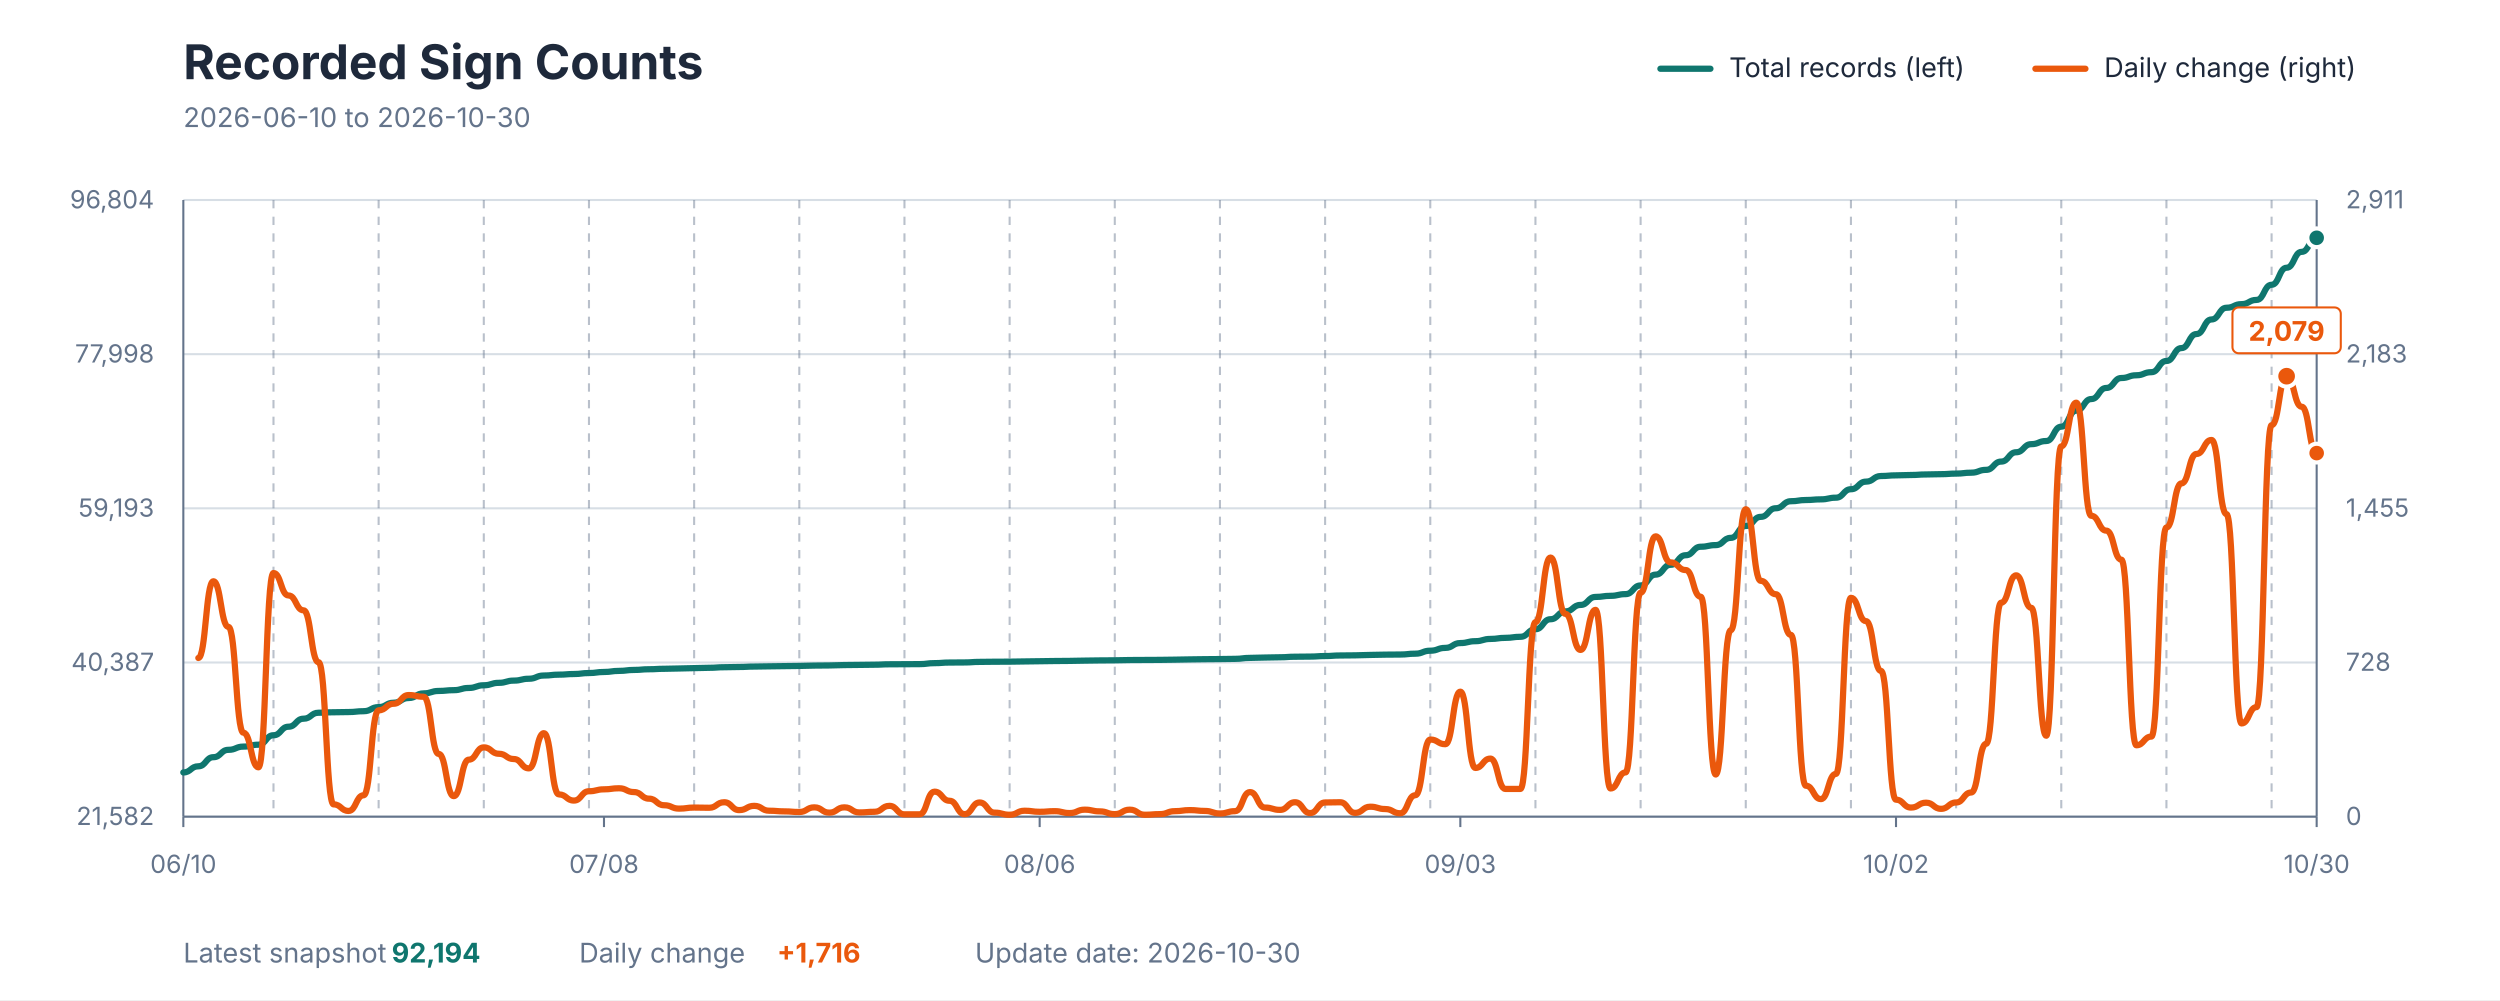
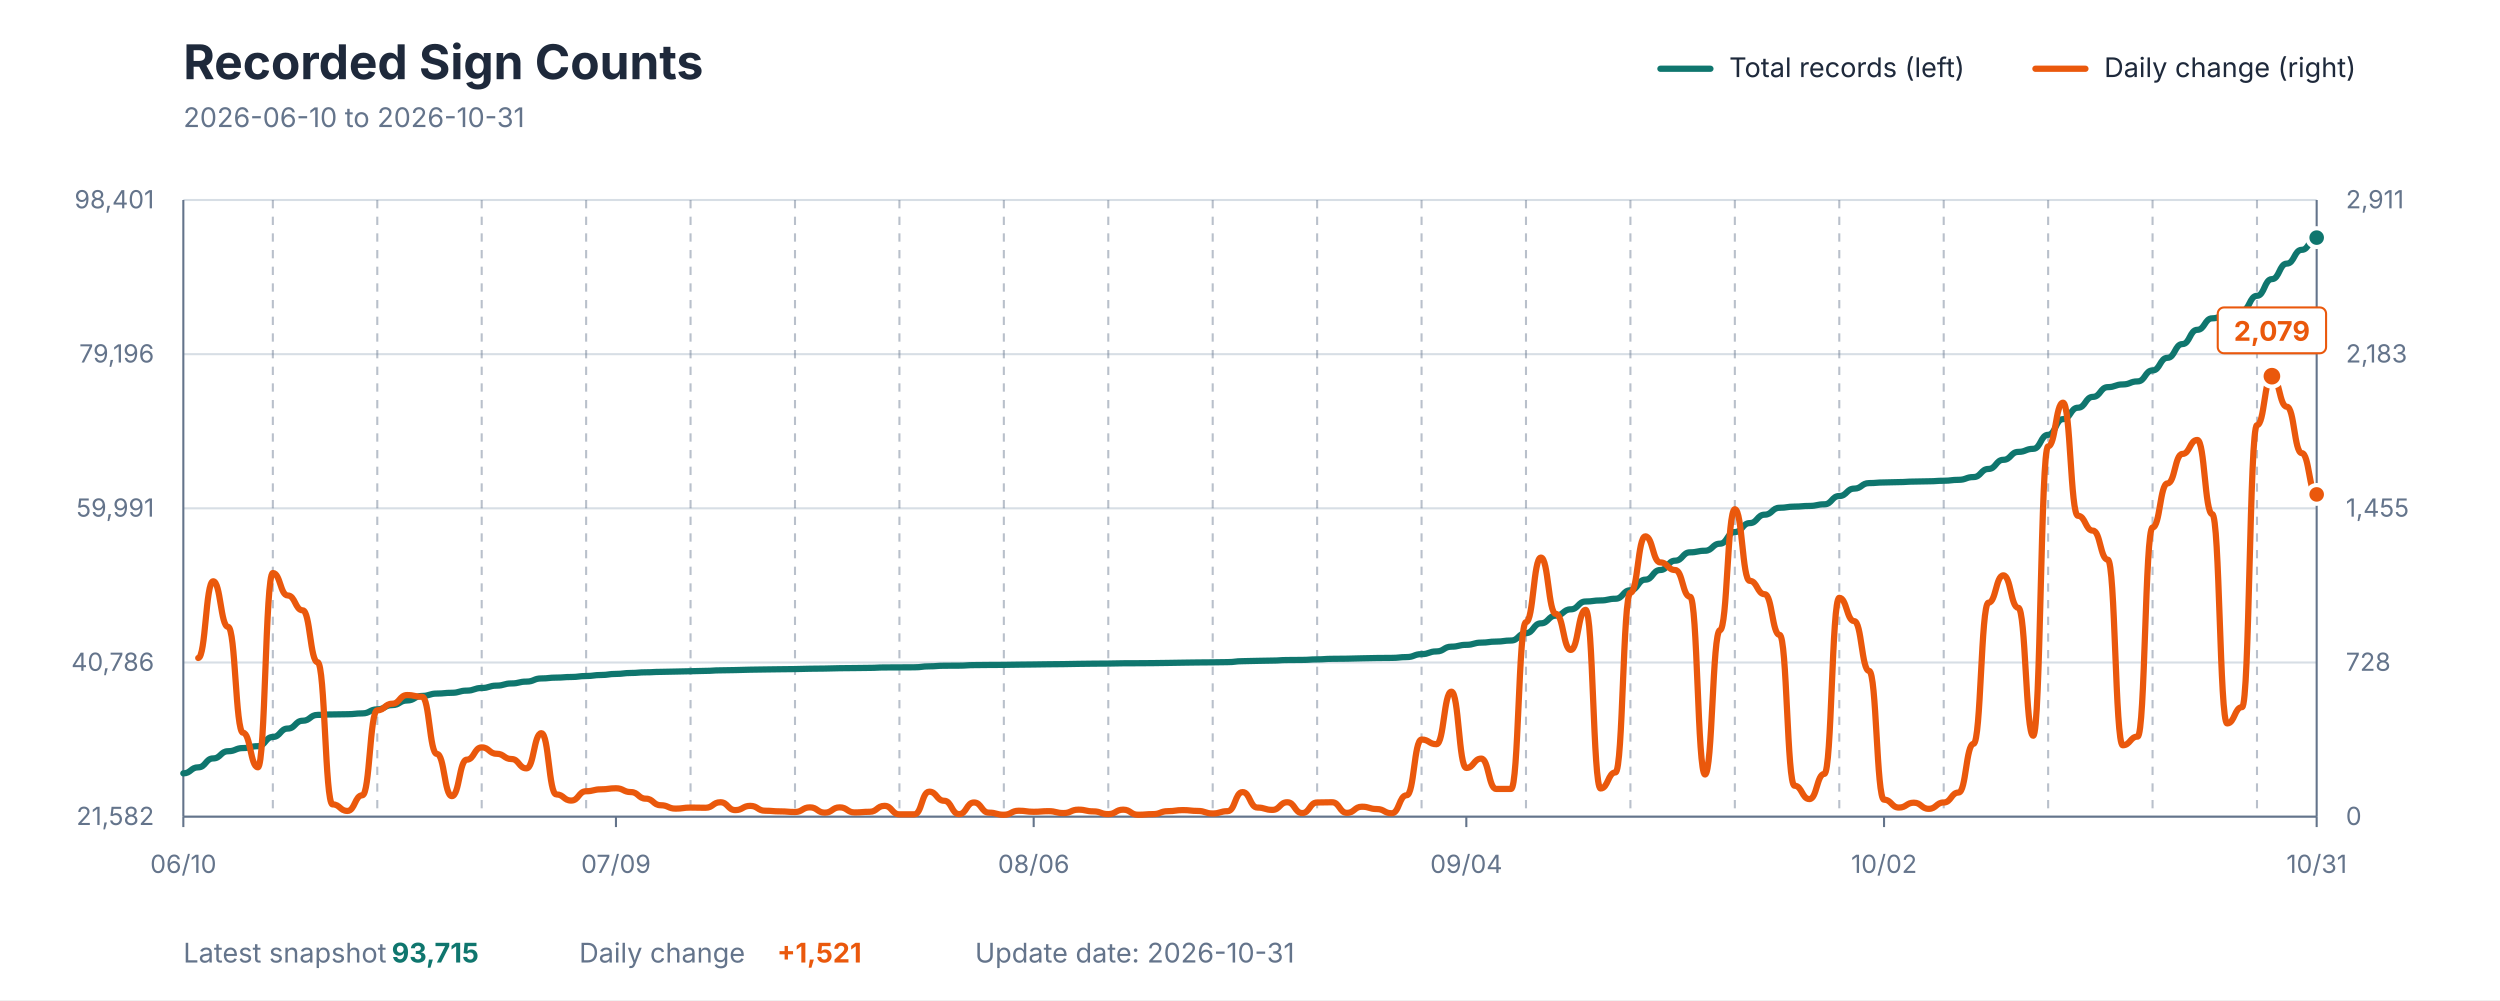
<svg xmlns="http://www.w3.org/2000/svg" viewBox="0 0 1200 480" role="img" aria-labelledby="title description">
  <style>
    text { font-family: -apple-system, BlinkMacSystemFont, "Segoe UI", sans-serif; }
    .title { fill: #1E293B; font-size: 23px; font-weight: 700; }
    .subtitle { fill: #64748B; font-size: 13px; }
    .axis-label { fill: #64748B; font-size: 12px; }
    .grid { stroke: #D7DEE5; stroke-width: 1; }
    .week { stroke: #64748B; stroke-width: 1; stroke-dasharray: 4 4; opacity: 0.45; }
    .axis { stroke: #64748B; stroke-width: 1; }
    .legend { fill: #1E293B; font-size: 13px; }
    .value { font-size: 13px; font-weight: 700; }
  </style>
  <rect width="1200" height="480" fill="#FFFFFF" />
  <text x="88" y="38" class="title">Recorded Sign Counts</text>
-   <text x="88" y="61" class="subtitle">2026-06-10 to 2026-10-30</text>
+   <text x="88" y="61" class="subtitle">2026-06-10 to 2026-10-31</text>
  <line x1="797" y1="33" x2="821" y2="33" stroke="#0F766E" stroke-width="3" stroke-linecap="round" />
  <text x="830" y="37" class="legend">Total records (left)</text>
  <line x1="977" y1="33" x2="1001" y2="33" stroke="#EA580C" stroke-width="3" stroke-linecap="round" />
  <text x="1010" y="37" class="legend">Daily change (right)</text>
  <line x1="88" y1="392" x2="1112" y2="392" class="grid" />
  <line x1="88" y1="318" x2="1112" y2="318" class="grid" />
  <line x1="88" y1="244" x2="1112" y2="244" class="grid" />
  <line x1="88" y1="170" x2="1112" y2="170" class="grid" />
  <line x1="88" y1="96" x2="1112" y2="96" class="grid" />
-   <line x1="131.268" y1="96" x2="131.268" y2="392" class="week" />
-   <line x1="181.746" y1="96" x2="181.746" y2="392" class="week" />
-   <line x1="232.225" y1="96" x2="232.225" y2="392" class="week" />
-   <line x1="282.704" y1="96" x2="282.704" y2="392" class="week" />
-   <line x1="333.183" y1="96" x2="333.183" y2="392" class="week" />
-   <line x1="383.662" y1="96" x2="383.662" y2="392" class="week" />
-   <line x1="434.141" y1="96" x2="434.141" y2="392" class="week" />
-   <line x1="484.62" y1="96" x2="484.62" y2="392" class="week" />
-   <line x1="535.099" y1="96" x2="535.099" y2="392" class="week" />
-   <line x1="585.577" y1="96" x2="585.577" y2="392" class="week" />
-   <line x1="636.056" y1="96" x2="636.056" y2="392" class="week" />
-   <line x1="686.535" y1="96" x2="686.535" y2="392" class="week" />
-   <line x1="737.014" y1="96" x2="737.014" y2="392" class="week" />
-   <line x1="787.493" y1="96" x2="787.493" y2="392" class="week" />
-   <line x1="837.972" y1="96" x2="837.972" y2="392" class="week" />
-   <line x1="888.451" y1="96" x2="888.451" y2="392" class="week" />
-   <line x1="938.93" y1="96" x2="938.93" y2="392" class="week" />
-   <line x1="989.408" y1="96" x2="989.408" y2="392" class="week" />
-   <line x1="1039.887" y1="96" x2="1039.887" y2="392" class="week" />
-   <line x1="1090.366" y1="96" x2="1090.366" y2="392" class="week" />
+   <line x1="130.965" y1="96" x2="130.965" y2="392" class="week" />
+   <line x1="181.091" y1="96" x2="181.091" y2="392" class="week" />
+   <line x1="231.217" y1="96" x2="231.217" y2="392" class="week" />
+   <line x1="281.343" y1="96" x2="281.343" y2="392" class="week" />
+   <line x1="331.469" y1="96" x2="331.469" y2="392" class="week" />
+   <line x1="381.594" y1="96" x2="381.594" y2="392" class="week" />
+   <line x1="431.72" y1="96" x2="431.72" y2="392" class="week" />
+   <line x1="481.846" y1="96" x2="481.846" y2="392" class="week" />
+   <line x1="531.972" y1="96" x2="531.972" y2="392" class="week" />
+   <line x1="582.098" y1="96" x2="582.098" y2="392" class="week" />
+   <line x1="632.224" y1="96" x2="632.224" y2="392" class="week" />
+   <line x1="682.35" y1="96" x2="682.35" y2="392" class="week" />
+   <line x1="732.476" y1="96" x2="732.476" y2="392" class="week" />
+   <line x1="782.601" y1="96" x2="782.601" y2="392" class="week" />
+   <line x1="832.727" y1="96" x2="832.727" y2="392" class="week" />
+   <line x1="882.853" y1="96" x2="882.853" y2="392" class="week" />
+   <line x1="932.979" y1="96" x2="932.979" y2="392" class="week" />
+   <line x1="983.105" y1="96" x2="983.105" y2="392" class="week" />
+   <line x1="1033.231" y1="96" x2="1033.231" y2="392" class="week" />
+   <line x1="1083.357" y1="96" x2="1083.357" y2="392" class="week" />
  <line x1="88" y1="96" x2="88" y2="392" class="axis" />
  <line x1="1112" y1="96" x2="1112" y2="392" class="axis" />
  <line x1="88" y1="392" x2="1112" y2="392" class="axis" />
  <text x="74" y="396" text-anchor="end" class="axis-label">21,582</text>
-   <text x="74" y="322" text-anchor="end" class="axis-label">40,387</text>
-   <text x="74" y="248" text-anchor="end" class="axis-label">59,193</text>
-   <text x="74" y="174" text-anchor="end" class="axis-label">77,998</text>
-   <text x="74" y="100" text-anchor="end" class="axis-label">96,804</text>
+   <text x="74" y="322" text-anchor="end" class="axis-label">40,786</text>
+   <text x="74" y="248" text-anchor="end" class="axis-label">59,991</text>
+   <text x="74" y="174" text-anchor="end" class="axis-label">79,196</text>
+   <text x="74" y="100" text-anchor="end" class="axis-label">98,401</text>
  <text x="1126" y="396" text-anchor="start" class="axis-label">0</text>
  <text x="1126" y="322" text-anchor="start" class="axis-label">728</text>
  <text x="1126" y="248" text-anchor="start" class="axis-label">1,455</text>
  <text x="1126" y="174" text-anchor="start" class="axis-label">2,183</text>
  <text x="1126" y="100" text-anchor="start" class="axis-label">2,911</text>
  <line x1="88" y1="392" x2="88" y2="397" class="axis" />
  <text x="88" y="419" text-anchor="middle" class="axis-label">06/10</text>
-   <line x1="289.915" y1="392" x2="289.915" y2="397" class="axis" />
-   <text x="289.915" y="419" text-anchor="middle" class="axis-label">07/08</text>
-   <line x1="499.042" y1="392" x2="499.042" y2="397" class="axis" />
-   <text x="499.042" y="419" text-anchor="middle" class="axis-label">08/06</text>
-   <line x1="700.958" y1="392" x2="700.958" y2="397" class="axis" />
-   <text x="700.958" y="419" text-anchor="middle" class="axis-label">09/03</text>
-   <line x1="910.085" y1="392" x2="910.085" y2="397" class="axis" />
-   <text x="910.085" y="419" text-anchor="middle" class="axis-label">10/02</text>
+   <line x1="295.664" y1="392" x2="295.664" y2="397" class="axis" />
+   <text x="295.664" y="419" text-anchor="middle" class="axis-label">07/09</text>
+   <line x1="496.168" y1="392" x2="496.168" y2="397" class="axis" />
+   <text x="496.168" y="419" text-anchor="middle" class="axis-label">08/06</text>
+   <line x1="703.832" y1="392" x2="703.832" y2="397" class="axis" />
+   <text x="703.832" y="419" text-anchor="middle" class="axis-label">09/04</text>
+   <line x1="904.336" y1="392" x2="904.336" y2="397" class="axis" />
+   <text x="904.336" y="419" text-anchor="middle" class="axis-label">10/02</text>
  <line x1="1112" y1="392" x2="1112" y2="397" class="axis" />
-   <text x="1112" y="419" text-anchor="middle" class="axis-label">10/30</text>
-   <path d="M 88.00 370.77 C 91.61 370.77, 91.61 367.82, 95.21 367.82 C 98.82 367.82, 98.82 363.45, 102.42 363.45 C 106.03 363.45, 106.03 359.92, 109.63 359.92 C 113.24 359.92, 113.24 358.37, 116.85 358.37 C 120.45 358.37, 120.45 357.45, 124.06 357.45 C 127.66 357.45, 127.66 352.92, 131.27 352.92 C 134.87 352.92, 134.87 348.82, 138.48 348.82 C 142.08 348.82, 142.08 344.98, 145.69 344.98 C 149.30 344.98, 149.30 342.11, 152.90 342.11 C 156.51 342.11, 156.51 341.89, 160.11 341.89 C 163.72 341.89, 163.72 341.78, 167.32 341.78 C 170.93 341.78, 170.93 341.38, 174.54 341.38 C 178.14 341.38, 178.14 339.41, 181.75 339.41 C 185.35 339.41, 185.35 337.31, 188.96 337.31 C 192.56 337.31, 192.56 335.05, 196.17 335.05 C 199.77 335.05, 199.77 332.82, 203.38 332.82 C 206.99 332.82, 206.99 331.66, 210.59 331.66 C 214.20 331.66, 214.20 331.28, 217.80 331.28 C 221.41 331.28, 221.41 330.22, 225.01 330.22 C 228.62 330.22, 228.62 328.93, 232.23 328.93 C 235.83 328.93, 235.83 327.76, 239.44 327.76 C 243.04 327.76, 243.04 326.69, 246.65 326.69 C 250.25 326.69, 250.25 325.80, 253.86 325.80 C 257.46 325.80, 257.46 324.25, 261.07 324.25 C 264.68 324.25, 264.68 323.83, 268.28 323.83 C 271.89 323.83, 271.89 323.53, 275.49 323.53 C 279.10 323.53, 279.10 323.06, 282.70 323.06 C 286.31 323.06, 286.31 322.55, 289.92 322.55 C 293.52 322.55, 293.52 322.03, 297.13 322.03 C 300.73 322.03, 300.73 321.57, 304.34 321.57 C 307.94 321.57, 307.94 321.24, 311.55 321.24 C 315.15 321.24, 315.15 321.02, 318.76 321.02 C 322.37 321.02, 322.37 320.87, 325.97 320.87 C 329.58 320.87, 329.58 320.70, 333.18 320.70 C 336.79 320.70, 336.79 320.54, 340.39 320.54 C 344.00 320.54, 344.00 320.27, 347.61 320.27 C 351.21 320.27, 351.21 320.15, 354.82 320.15 C 358.42 320.15, 358.42 319.95, 362.03 319.95 C 365.63 319.95, 365.63 319.84, 369.24 319.84 C 372.85 319.84, 372.85 319.74, 376.45 319.74 C 380.06 319.74, 380.06 319.65, 383.66 319.65 C 387.27 319.65, 387.27 319.48, 390.87 319.48 C 394.48 319.48, 394.48 319.41, 398.08 319.41 C 401.69 319.41, 401.69 319.23, 405.30 319.23 C 408.90 319.23, 408.90 319.15, 412.51 319.15 C 416.11 319.15, 416.11 319.06, 419.72 319.06 C 423.32 319.06, 423.32 318.86, 426.93 318.86 C 430.54 318.86, 430.54 318.82, 434.14 318.82 C 437.75 318.82, 437.75 318.78, 441.35 318.78 C 444.96 318.78, 444.96 318.31, 448.56 318.31 C 452.17 318.31, 452.17 318.02, 455.77 318.02 C 459.38 318.02, 459.38 317.97, 462.99 317.97 C 466.59 317.97, 466.59 317.71, 470.20 317.71 C 473.80 317.71, 473.80 317.63, 477.41 317.63 C 481.01 317.63, 481.01 317.60, 484.62 317.60 C 488.23 317.60, 488.23 317.49, 491.83 317.49 C 495.44 317.49, 495.44 317.39, 499.04 317.39 C 502.65 317.39, 502.65 317.29, 506.25 317.29 C 509.86 317.29, 509.86 317.23, 513.46 317.23 C 517.07 317.23, 517.07 317.10, 520.68 317.10 C 524.28 317.10, 524.28 317.00, 527.89 317.00 C 531.49 317.00, 531.49 316.95, 535.10 316.95 C 538.70 316.95, 538.70 316.82, 542.31 316.82 C 545.92 316.82, 545.92 316.78, 549.52 316.78 C 553.13 316.78, 553.13 316.74, 556.73 316.74 C 560.34 316.74, 560.34 316.64, 563.94 316.64 C 567.55 316.64, 567.55 316.51, 571.15 316.51 C 574.76 316.51, 574.76 316.41, 578.37 316.41 C 581.97 316.41, 581.97 316.35, 585.58 316.35 C 589.18 316.35, 589.18 316.25, 592.79 316.25 C 596.39 316.25, 596.39 315.79, 600.00 315.79 C 603.61 315.79, 603.61 315.62, 607.21 315.62 C 610.82 315.62, 610.82 315.49, 614.42 315.49 C 618.03 315.49, 618.03 315.23, 621.63 315.23 C 625.24 315.23, 625.24 315.16, 628.85 315.16 C 632.45 315.16, 632.45 314.90, 636.06 314.90 C 639.66 314.90, 639.66 314.63, 643.27 314.63 C 646.87 314.63, 646.87 314.56, 650.48 314.56 C 654.08 314.56, 654.08 314.37, 657.69 314.37 C 661.30 314.37, 661.30 314.23, 664.90 314.23 C 668.51 314.23, 668.51 314.17, 672.11 314.17 C 675.72 314.17, 675.72 313.77, 679.32 313.77 C 682.93 313.77, 682.93 312.34, 686.54 312.34 C 690.14 312.34, 690.14 310.99, 693.75 310.99 C 697.35 310.99, 697.35 308.67, 700.96 308.67 C 704.56 308.67, 704.56 307.77, 708.17 307.77 C 711.77 307.77, 711.77 306.69, 715.38 306.69 C 718.99 306.69, 718.99 306.17, 722.59 306.17 C 726.20 306.17, 726.20 305.66, 729.80 305.66 C 733.41 305.66, 733.41 302.04, 737.01 302.04 C 740.62 302.04, 740.62 297.23, 744.23 297.23 C 747.83 297.23, 747.83 293.47, 751.44 293.47 C 755.04 293.47, 755.04 290.37, 758.65 290.37 C 762.25 290.37, 762.25 286.53, 765.86 286.53 C 769.46 286.53, 769.46 286.00, 773.07 286.00 C 776.68 286.00, 776.68 285.18, 780.28 285.18 C 783.89 285.18, 783.89 281.02, 787.49 281.02 C 791.10 281.02, 791.10 275.82, 794.70 275.82 C 798.31 275.82, 798.31 271.10, 801.92 271.10 C 805.52 271.10, 805.52 266.51, 809.13 266.51 C 812.73 266.51, 812.73 262.43, 816.34 262.43 C 819.94 262.43, 819.94 261.65, 823.55 261.65 C 827.15 261.65, 827.15 258.18, 830.76 258.18 C 834.37 258.18, 834.37 252.47, 837.97 252.47 C 841.58 252.47, 841.58 248.09, 845.18 248.09 C 848.79 248.09, 848.79 243.96, 852.39 243.96 C 856.00 243.96, 856.00 240.59, 859.61 240.59 C 863.21 240.59, 863.21 240.01, 866.82 240.01 C 870.42 240.01, 870.42 239.69, 874.03 239.69 C 877.63 239.69, 877.63 238.89, 881.24 238.89 C 884.85 238.89, 884.85 234.83, 888.45 234.83 C 892.06 234.83, 892.06 231.19, 895.66 231.19 C 899.27 231.19, 899.27 228.49, 902.87 228.49 C 906.48 228.49, 906.48 228.17, 910.08 228.17 C 913.69 228.17, 913.69 228.00, 917.30 228.00 C 920.90 228.00, 920.90 227.74, 924.51 227.74 C 928.11 227.74, 928.11 227.60, 931.72 227.60 C 935.32 227.60, 935.32 227.33, 938.93 227.33 C 942.54 227.33, 942.54 226.89, 946.14 226.89 C 949.75 226.89, 949.75 225.53, 953.35 225.53 C 956.96 225.53, 956.96 221.56, 960.56 221.56 C 964.17 221.56, 964.17 217.08, 967.77 217.08 C 971.38 217.08, 971.38 213.20, 974.99 213.20 C 978.59 213.20, 978.59 211.69, 982.20 211.69 C 985.80 211.69, 985.80 204.81, 989.41 204.81 C 993.01 204.81, 993.01 197.12, 996.62 197.12 C 1000.23 197.12, 1000.23 191.54, 1003.83 191.54 C 1007.44 191.54, 1007.44 186.22, 1011.04 186.22 C 1014.65 186.22, 1014.65 181.45, 1018.25 181.45 C 1021.86 181.45, 1021.86 180.13, 1025.46 180.13 C 1029.07 180.13, 1029.07 178.64, 1032.68 178.64 C 1036.28 178.64, 1036.28 173.27, 1039.89 173.27 C 1043.49 173.27, 1043.49 167.08, 1047.10 167.08 C 1050.70 167.08, 1050.70 160.34, 1054.31 160.34 C 1057.92 160.34, 1057.92 153.34, 1061.52 153.34 C 1065.13 153.34, 1065.13 147.72, 1068.73 147.72 C 1072.34 147.72, 1072.34 145.99, 1075.94 145.99 C 1079.55 145.99, 1079.55 143.96, 1083.15 143.96 C 1086.76 143.96, 1086.76 136.69, 1090.37 136.69 C 1093.97 136.69, 1093.97 128.51, 1097.58 128.51 C 1101.18 128.51, 1101.18 120.89, 1104.79 120.89 C 1108.39 120.89, 1108.39 114.14, 1112.00 114.14" fill="none" stroke="#0F766E" stroke-width="3" stroke-linecap="round" stroke-linejoin="round" />
-   <path d="M 95.21 315.83 C 98.82 315.83, 98.82 279.01, 102.42 279.01 C 106.03 279.01, 106.03 300.88, 109.63 300.88 C 113.24 300.88, 113.24 351.73, 116.85 351.73 C 120.45 351.73, 120.45 368.30, 124.06 368.30 C 127.66 368.30, 127.66 275.05, 131.27 275.05 C 134.87 275.05, 134.87 285.83, 138.48 285.83 C 142.08 285.83, 142.08 292.95, 145.69 292.95 C 149.30 292.95, 149.30 317.86, 152.90 317.86 C 156.51 317.86, 156.51 386.10, 160.11 386.10 C 163.72 386.10, 163.72 389.25, 167.32 389.25 C 170.93 389.25, 170.93 381.73, 174.54 381.73 C 178.14 381.73, 178.14 340.95, 181.75 340.95 C 185.35 340.95, 185.35 337.80, 188.96 337.80 C 192.56 337.80, 192.56 333.63, 196.17 333.63 C 199.77 333.63, 199.77 334.44, 203.38 334.44 C 206.99 334.44, 206.99 361.90, 210.59 361.90 C 214.20 361.90, 214.20 382.14, 217.80 382.14 C 221.41 382.14, 221.41 364.64, 225.01 364.64 C 228.62 364.64, 228.62 358.75, 232.23 358.75 C 235.83 358.75, 235.83 361.80, 239.44 361.80 C 243.04 361.80, 243.04 364.34, 246.65 364.34 C 250.25 364.34, 250.25 368.81, 253.86 368.81 C 257.46 368.81, 257.46 351.93, 261.07 351.93 C 264.68 351.93, 264.68 381.32, 268.28 381.32 C 271.89 381.32, 271.89 384.27, 275.49 384.27 C 279.10 384.27, 279.10 379.80, 282.70 379.80 C 286.31 379.80, 286.31 378.88, 289.92 378.88 C 293.52 378.88, 293.52 378.37, 297.13 378.37 C 300.73 378.37, 300.73 380.20, 304.34 380.20 C 307.94 380.20, 307.94 383.36, 311.55 383.36 C 315.15 383.36, 315.15 386.51, 318.76 386.51 C 322.37 386.51, 322.37 388.14, 325.97 388.14 C 329.58 388.14, 329.58 387.63, 333.18 387.63 C 336.79 387.63, 336.79 387.73, 340.39 387.73 C 344.00 387.73, 344.00 385.08, 347.61 385.08 C 351.21 385.08, 351.21 388.85, 354.82 388.85 C 358.42 388.85, 358.42 386.81, 362.03 386.81 C 365.63 386.81, 365.63 389.15, 369.24 389.15 C 372.85 389.15, 372.85 389.46, 376.45 389.46 C 380.06 389.46, 380.06 389.76, 383.66 389.76 C 387.27 389.76, 387.27 387.53, 390.87 387.53 C 394.48 387.53, 394.48 390.07, 398.08 390.07 C 401.69 390.07, 401.69 387.53, 405.30 387.53 C 408.90 387.53, 408.90 389.97, 412.51 389.97 C 416.11 389.97, 416.11 389.66, 419.72 389.66 C 423.32 389.66, 423.32 386.81, 426.93 386.81 C 430.54 386.81, 430.54 390.88, 434.14 390.88 C 437.75 390.88, 437.75 390.88, 441.35 390.88 C 444.96 390.88, 444.96 380.00, 448.56 380.00 C 452.17 380.00, 452.17 384.37, 455.77 384.37 C 459.38 384.37, 459.38 390.78, 462.99 390.78 C 466.59 390.78, 466.59 385.19, 470.20 385.19 C 473.80 385.19, 473.80 390.07, 477.41 390.07 C 481.01 390.07, 481.01 391.08, 484.62 391.08 C 488.23 391.08, 488.23 389.15, 491.83 389.15 C 495.44 389.15, 495.44 389.66, 499.04 389.66 C 502.65 389.66, 502.65 389.36, 506.25 389.36 C 509.86 389.36, 509.86 390.27, 513.46 390.27 C 517.07 390.27, 517.07 388.64, 520.68 388.64 C 524.28 388.64, 524.28 389.46, 527.89 389.46 C 531.49 389.46, 531.49 390.78, 535.10 390.78 C 538.70 390.78, 538.70 388.64, 542.31 388.64 C 545.92 388.64, 545.92 391.08, 549.52 391.08 C 553.13 391.08, 553.13 390.78, 556.73 390.78 C 560.34 390.78, 560.34 389.36, 563.94 389.36 C 567.55 389.36, 567.55 388.85, 571.15 388.85 C 574.76 388.85, 574.76 389.25, 578.37 389.25 C 581.97 389.25, 581.97 390.47, 585.58 390.47 C 589.18 390.47, 589.18 389.36, 592.79 389.36 C 596.39 389.36, 596.39 380.20, 600.00 380.20 C 603.61 380.20, 603.61 387.63, 607.21 387.63 C 610.82 387.63, 610.82 388.75, 614.42 388.75 C 618.03 388.75, 618.03 385.08, 621.63 385.08 C 625.24 385.08, 625.24 390.27, 628.85 390.27 C 632.45 390.27, 632.45 385.19, 636.06 385.19 C 639.66 385.19, 639.66 385.08, 643.27 385.08 C 646.87 385.08, 646.87 390.17, 650.48 390.17 C 654.08 390.17, 654.08 387.22, 657.69 387.22 C 661.30 387.22, 661.30 388.34, 664.90 388.34 C 668.51 388.34, 668.51 390.37, 672.11 390.37 C 675.72 390.37, 675.72 381.73, 679.32 381.73 C 682.93 381.73, 682.93 354.98, 686.54 354.98 C 690.14 354.98, 690.14 357.22, 693.75 357.22 C 697.35 357.22, 697.35 332.00, 700.96 332.00 C 704.56 332.00, 704.56 368.61, 708.17 368.61 C 711.77 368.61, 711.77 364.13, 715.38 364.13 C 718.99 364.13, 718.99 378.68, 722.59 378.68 C 726.20 378.68, 726.20 378.68, 729.80 378.68 C 733.41 378.68, 733.41 298.64, 737.01 298.64 C 740.62 298.64, 740.62 267.62, 744.23 267.62 C 747.83 267.62, 747.83 294.68, 751.44 294.68 C 755.04 294.68, 755.04 311.96, 758.65 311.96 C 762.25 311.96, 762.25 292.74, 765.86 292.74 C 769.46 292.74, 769.46 378.47, 773.07 378.47 C 776.68 378.47, 776.68 370.75, 780.28 370.75 C 783.89 370.75, 783.89 284.51, 787.49 284.51 C 791.10 284.51, 791.10 257.45, 794.70 257.45 C 798.31 257.45, 798.31 269.96, 801.92 269.96 C 805.52 269.96, 805.52 273.62, 809.13 273.62 C 812.73 273.62, 812.73 286.44, 816.34 286.44 C 819.94 286.44, 819.94 371.76, 823.55 371.76 C 827.15 371.76, 827.15 302.51, 830.76 302.51 C 834.37 302.51, 834.37 244.44, 837.97 244.44 C 841.58 244.44, 841.58 278.81, 845.18 278.81 C 848.79 278.81, 848.79 285.22, 852.39 285.22 C 856.00 285.22, 856.00 304.74, 859.61 304.74 C 863.21 304.74, 863.21 377.15, 866.82 377.15 C 870.42 377.15, 870.42 383.56, 874.03 383.56 C 877.63 383.56, 877.63 371.46, 881.24 371.46 C 884.85 371.46, 884.85 286.95, 888.45 286.95 C 892.06 286.95, 892.06 298.13, 895.66 298.13 C 899.27 298.13, 899.27 322.03, 902.87 322.03 C 906.48 322.03, 906.48 383.86, 910.08 383.86 C 913.69 383.86, 913.69 387.63, 917.30 387.63 C 920.90 387.63, 920.90 385.29, 924.51 385.29 C 928.11 385.29, 928.11 388.24, 931.72 388.24 C 935.32 388.24, 935.32 385.19, 938.93 385.19 C 942.54 385.19, 942.54 380.41, 946.14 380.41 C 949.75 380.41, 949.75 357.02, 953.35 357.02 C 956.96 357.02, 956.96 289.29, 960.56 289.29 C 964.17 289.29, 964.17 276.17, 967.77 276.17 C 971.38 276.17, 971.38 291.73, 974.99 291.73 C 978.59 291.73, 978.59 353.15, 982.20 353.15 C 985.80 353.15, 985.80 214.23, 989.41 214.23 C 993.01 214.23, 993.01 193.28, 996.62 193.28 C 1000.23 193.28, 1000.23 247.59, 1003.83 247.59 C 1007.44 247.59, 1007.44 254.71, 1011.04 254.71 C 1014.65 254.71, 1014.65 268.64, 1018.25 268.64 C 1021.86 268.64, 1021.86 357.73, 1025.46 357.73 C 1029.07 357.73, 1029.07 353.56, 1032.68 353.56 C 1036.28 353.56, 1036.28 253.18, 1039.89 253.18 C 1043.49 253.18, 1043.49 232.03, 1047.10 232.03 C 1050.70 232.03, 1050.70 217.89, 1054.31 217.89 C 1057.92 217.89, 1057.92 211.18, 1061.52 211.18 C 1065.13 211.18, 1065.13 246.78, 1068.73 246.78 C 1072.34 246.78, 1072.34 347.25, 1075.94 347.25 C 1079.55 347.25, 1079.55 339.42, 1083.15 339.42 C 1086.76 339.42, 1086.76 204.06, 1090.37 204.06 C 1093.97 204.06, 1093.97 180.57, 1097.58 180.57 C 1101.18 180.57, 1101.18 195.22, 1104.79 195.22 C 1108.39 195.22, 1108.39 217.49, 1112.00 217.49" fill="none" stroke="#EA580C" stroke-width="3" stroke-linecap="round" stroke-linejoin="round" />
-   <circle cx="1097.577" cy="180.571" r="5" fill="#EA580C" stroke="#FFFFFF" stroke-width="2" />
-   <rect x="1071.577" y="147.571" width="52" height="22" rx="3" fill="#FFFFFF" stroke="#EA580C" stroke-width="1" />
-   <text x="1097.577" y="163.571" text-anchor="middle" class="value" fill="#EA580C">2,079</text>
-   <circle cx="1112" cy="114.139" r="4.5" fill="#0F766E" stroke="#FFFFFF" stroke-width="2" />
-   <circle cx="1112" cy="217.488" r="4.5" fill="#EA580C" stroke="#FFFFFF" stroke-width="2" />
+   <text x="1112" y="419" text-anchor="middle" class="axis-label">10/31</text>
+   <path d="M 88.00 371.21 C 91.58 371.21, 91.58 368.32, 95.16 368.32 C 98.74 368.32, 98.74 364.04, 102.32 364.04 C 105.90 364.04, 105.90 360.59, 109.48 360.59 C 113.06 360.59, 113.06 359.07, 116.64 359.07 C 120.22 359.07, 120.22 358.17, 123.80 358.17 C 127.38 358.17, 127.38 353.74, 130.97 353.74 C 134.55 353.74, 134.55 349.71, 138.13 349.71 C 141.71 349.71, 141.71 345.96, 145.29 345.96 C 148.87 345.96, 148.87 343.15, 152.45 343.15 C 156.03 343.15, 156.03 342.93, 159.61 342.93 C 163.19 342.93, 163.19 342.82, 166.77 342.82 C 170.35 342.82, 170.35 342.43, 173.93 342.43 C 177.51 342.43, 177.51 340.50, 181.09 340.50 C 184.67 340.50, 184.67 338.45, 188.25 338.45 C 191.83 338.45, 191.83 336.23, 195.41 336.23 C 198.99 336.23, 198.99 334.05, 202.57 334.05 C 206.15 334.05, 206.15 332.91, 209.73 332.91 C 213.31 332.91, 213.31 332.54, 216.90 332.54 C 220.48 332.54, 220.48 331.50, 224.06 331.50 C 227.64 331.50, 227.64 330.24, 231.22 330.24 C 234.80 330.24, 234.80 329.10, 238.38 329.10 C 241.96 329.10, 241.96 328.05, 245.54 328.05 C 249.12 328.05, 249.12 327.17, 252.70 327.17 C 256.28 327.17, 256.28 325.65, 259.86 325.65 C 263.44 325.65, 263.44 325.25, 267.02 325.25 C 270.60 325.25, 270.60 324.96, 274.18 324.96 C 277.76 324.96, 277.76 324.49, 281.34 324.49 C 284.92 324.49, 284.92 324.00, 288.50 324.00 C 292.08 324.00, 292.08 323.48, 295.66 323.48 C 299.24 323.48, 299.24 323.03, 302.83 323.03 C 306.41 323.03, 306.41 322.71, 309.99 322.71 C 313.57 322.71, 313.57 322.50, 317.15 322.50 C 320.73 322.50, 320.73 322.35, 324.31 322.35 C 327.89 322.35, 327.89 322.19, 331.47 322.19 C 335.05 322.19, 335.05 322.02, 338.63 322.02 C 342.21 322.02, 342.21 321.76, 345.79 321.76 C 349.37 321.76, 349.37 321.64, 352.95 321.64 C 356.53 321.64, 356.53 321.45, 360.11 321.45 C 363.69 321.45, 363.69 321.34, 367.27 321.34 C 370.85 321.34, 370.85 321.24, 374.43 321.24 C 378.01 321.24, 378.01 321.16, 381.59 321.16 C 385.17 321.16, 385.17 320.99, 388.76 320.99 C 392.34 320.99, 392.34 320.91, 395.92 320.91 C 399.50 320.91, 399.50 320.74, 403.08 320.74 C 406.66 320.74, 406.66 320.67, 410.24 320.67 C 413.82 320.67, 413.82 320.58, 417.40 320.58 C 420.98 320.58, 420.98 320.38, 424.56 320.38 C 428.14 320.38, 428.14 320.34, 431.72 320.34 C 435.30 320.34, 435.30 320.30, 438.88 320.30 C 442.46 320.30, 442.46 319.84, 446.04 319.84 C 449.62 319.84, 449.62 319.55, 453.20 319.55 C 456.78 319.55, 456.78 319.51, 460.36 319.51 C 463.94 319.51, 463.94 319.25, 467.52 319.25 C 471.10 319.25, 471.10 319.18, 474.69 319.18 C 478.27 319.18, 478.27 319.14, 481.85 319.14 C 485.43 319.14, 485.43 319.03, 489.01 319.03 C 492.59 319.03, 492.59 318.95, 496.17 318.95 C 499.75 318.95, 499.75 318.85, 503.33 318.85 C 506.91 318.85, 506.91 318.78, 510.49 318.78 C 514.07 318.78, 514.07 318.65, 517.65 318.65 C 521.23 318.65, 521.23 318.56, 524.81 318.56 C 528.39 318.56, 528.39 318.51, 531.97 318.51 C 535.55 318.51, 535.55 318.38, 539.13 318.38 C 542.71 318.38, 542.71 318.35, 546.29 318.35 C 549.87 318.35, 549.87 318.30, 553.45 318.30 C 557.03 318.30, 557.03 318.20, 560.62 318.20 C 564.20 318.20, 564.20 318.08, 567.78 318.08 C 571.36 318.08, 571.36 317.98, 574.94 317.98 C 578.52 317.98, 578.52 317.92, 582.10 317.92 C 585.68 317.92, 585.68 317.82, 589.26 317.82 C 592.84 317.82, 592.84 317.37, 596.42 317.37 C 600.00 317.37, 600.00 317.21, 603.58 317.21 C 607.16 317.21, 607.16 317.08, 610.74 317.08 C 614.32 317.08, 614.32 316.82, 617.90 316.82 C 621.48 316.82, 621.48 316.76, 625.06 316.76 C 628.64 316.76, 628.64 316.50, 632.22 316.50 C 635.80 316.50, 635.80 316.24, 639.38 316.24 C 642.97 316.24, 642.97 316.17, 646.55 316.17 C 650.13 316.17, 650.13 315.99, 653.71 315.99 C 657.29 315.99, 657.29 315.85, 660.87 315.85 C 664.45 315.85, 664.45 315.79, 668.03 315.79 C 671.61 315.79, 671.61 315.40, 675.19 315.40 C 678.77 315.40, 678.77 313.99, 682.35 313.99 C 685.93 313.99, 685.93 312.68, 689.51 312.68 C 693.09 312.68, 693.09 310.40, 696.67 310.40 C 700.25 310.40, 700.25 309.52, 703.83 309.52 C 707.41 309.52, 707.41 308.46, 710.99 308.46 C 714.57 308.46, 714.57 307.96, 718.15 307.96 C 721.73 307.96, 721.73 307.45, 725.31 307.45 C 728.90 307.45, 728.90 303.91, 732.48 303.91 C 736.06 303.91, 736.06 299.20, 739.64 299.20 C 743.22 299.20, 743.22 295.51, 746.80 295.51 C 750.38 295.51, 750.38 292.48, 753.96 292.48 C 757.54 292.48, 757.54 288.72, 761.12 288.72 C 764.70 288.72, 764.70 288.21, 768.28 288.21 C 771.86 288.21, 771.86 287.40, 775.44 287.40 C 779.02 287.40, 779.02 283.33, 782.60 283.33 C 786.18 283.33, 786.18 278.23, 789.76 278.23 C 793.34 278.23, 793.34 273.61, 796.92 273.61 C 800.50 273.61, 800.50 269.12, 804.08 269.12 C 807.66 269.12, 807.66 265.12, 811.24 265.12 C 814.83 265.12, 814.83 264.36, 818.41 264.36 C 821.99 264.36, 821.99 260.97, 825.57 260.97 C 829.15 260.97, 829.15 255.38, 832.73 255.38 C 836.31 255.38, 836.31 251.09, 839.89 251.09 C 843.47 251.09, 843.47 247.04, 847.05 247.04 C 850.63 247.04, 850.63 243.73, 854.21 243.73 C 857.79 243.73, 857.79 243.17, 861.37 243.17 C 864.95 243.17, 864.95 242.85, 868.53 242.85 C 872.11 242.85, 872.11 242.07, 875.69 242.07 C 879.27 242.07, 879.27 238.09, 882.85 238.09 C 886.43 238.09, 886.43 234.54, 890.01 234.54 C 893.59 234.54, 893.59 231.89, 897.17 231.89 C 900.76 231.89, 900.76 231.58, 904.34 231.58 C 907.92 231.58, 907.92 231.41, 911.50 231.41 C 915.08 231.41, 915.08 231.16, 918.66 231.16 C 922.24 231.16, 922.24 231.02, 925.82 231.02 C 929.40 231.02, 929.40 230.76, 932.98 230.76 C 936.56 230.76, 936.56 230.32, 940.14 230.32 C 943.72 230.32, 943.72 228.99, 947.30 228.99 C 950.88 228.99, 950.88 225.10, 954.46 225.10 C 958.04 225.10, 958.04 220.71, 961.62 220.71 C 965.20 220.71, 965.20 216.91, 968.78 216.91 C 972.36 216.91, 972.36 215.44, 975.94 215.44 C 979.52 215.44, 979.52 208.71, 983.10 208.71 C 986.69 208.71, 986.69 201.18, 990.27 201.18 C 993.85 201.18, 993.85 195.70, 997.43 195.70 C 1001.01 195.70, 1001.01 190.50, 1004.59 190.50 C 1008.17 190.50, 1008.17 185.83, 1011.75 185.83 C 1015.33 185.83, 1015.33 184.53, 1018.91 184.53 C 1022.49 184.53, 1022.49 183.07, 1026.07 183.07 C 1029.65 183.07, 1029.65 177.81, 1033.23 177.81 C 1036.81 177.81, 1036.81 171.75, 1040.39 171.75 C 1043.97 171.75, 1043.97 165.16, 1047.55 165.16 C 1051.13 165.16, 1051.13 158.31, 1054.71 158.31 C 1058.29 158.31, 1058.29 152.80, 1061.87 152.80 C 1065.45 152.80, 1065.45 151.11, 1069.03 151.11 C 1072.62 151.11, 1072.62 149.12, 1076.20 149.12 C 1079.78 149.12, 1079.78 141.99, 1083.36 141.99 C 1086.94 141.99, 1086.94 133.98, 1090.52 133.98 C 1094.10 133.98, 1094.10 126.53, 1097.68 126.53 C 1101.26 126.53, 1101.26 119.92, 1104.84 119.92 C 1108.42 119.92, 1108.42 114.06, 1112.00 114.06" fill="none" stroke="#0F766E" stroke-width="3" stroke-linecap="round" stroke-linejoin="round" />
+   <path d="M 95.16 315.83 C 98.74 315.83, 98.74 279.01, 102.32 279.01 C 105.90 279.01, 105.90 300.88, 109.48 300.88 C 113.06 300.88, 113.06 351.73, 116.64 351.73 C 120.22 351.73, 120.22 368.30, 123.80 368.30 C 127.38 368.30, 127.38 275.05, 130.97 275.05 C 134.55 275.05, 134.55 285.83, 138.13 285.83 C 141.71 285.83, 141.71 292.95, 145.29 292.95 C 148.87 292.95, 148.87 317.86, 152.45 317.86 C 156.03 317.86, 156.03 386.10, 159.61 386.10 C 163.19 386.10, 163.19 389.25, 166.77 389.25 C 170.35 389.25, 170.35 381.73, 173.93 381.73 C 177.51 381.73, 177.51 340.95, 181.09 340.95 C 184.67 340.95, 184.67 337.80, 188.25 337.80 C 191.83 337.80, 191.83 333.63, 195.41 333.63 C 198.99 333.63, 198.99 334.44, 202.57 334.44 C 206.15 334.44, 206.15 361.90, 209.73 361.90 C 213.31 361.90, 213.31 382.14, 216.90 382.14 C 220.48 382.14, 220.48 364.64, 224.06 364.64 C 227.64 364.64, 227.64 358.75, 231.22 358.75 C 234.80 358.75, 234.80 361.80, 238.38 361.80 C 241.96 361.80, 241.96 364.34, 245.54 364.34 C 249.12 364.34, 249.12 368.81, 252.70 368.81 C 256.28 368.81, 256.28 351.93, 259.86 351.93 C 263.44 351.93, 263.44 381.32, 267.02 381.32 C 270.60 381.32, 270.60 384.27, 274.18 384.27 C 277.76 384.27, 277.76 379.80, 281.34 379.80 C 284.92 379.80, 284.92 378.88, 288.50 378.88 C 292.08 378.88, 292.08 378.37, 295.66 378.37 C 299.24 378.37, 299.24 380.20, 302.83 380.20 C 306.41 380.20, 306.41 383.36, 309.99 383.36 C 313.57 383.36, 313.57 386.51, 317.15 386.51 C 320.73 386.51, 320.73 388.14, 324.31 388.14 C 327.89 388.14, 327.89 387.63, 331.47 387.63 C 335.05 387.63, 335.05 387.73, 338.63 387.73 C 342.21 387.73, 342.21 385.08, 345.79 385.08 C 349.37 385.08, 349.37 388.85, 352.95 388.85 C 356.53 388.85, 356.53 386.81, 360.11 386.81 C 363.69 386.81, 363.69 389.15, 367.27 389.15 C 370.85 389.15, 370.85 389.46, 374.43 389.46 C 378.01 389.46, 378.01 389.76, 381.59 389.76 C 385.17 389.76, 385.17 387.53, 388.76 387.53 C 392.34 387.53, 392.34 390.07, 395.92 390.07 C 399.50 390.07, 399.50 387.53, 403.08 387.53 C 406.66 387.53, 406.66 389.97, 410.24 389.97 C 413.82 389.97, 413.82 389.66, 417.40 389.66 C 420.98 389.66, 420.98 386.81, 424.56 386.81 C 428.14 386.81, 428.14 390.88, 431.72 390.88 C 435.30 390.88, 435.30 390.88, 438.88 390.88 C 442.46 390.88, 442.46 380.00, 446.04 380.00 C 449.62 380.00, 449.62 384.37, 453.20 384.37 C 456.78 384.37, 456.78 390.78, 460.36 390.78 C 463.94 390.78, 463.94 385.19, 467.52 385.19 C 471.10 385.19, 471.10 390.07, 474.69 390.07 C 478.27 390.07, 478.27 391.08, 481.85 391.08 C 485.43 391.08, 485.43 389.15, 489.01 389.15 C 492.59 389.15, 492.59 389.66, 496.17 389.66 C 499.75 389.66, 499.75 389.36, 503.33 389.36 C 506.91 389.36, 506.91 390.27, 510.49 390.27 C 514.07 390.27, 514.07 388.64, 517.65 388.64 C 521.23 388.64, 521.23 389.46, 524.81 389.46 C 528.39 389.46, 528.39 390.78, 531.97 390.78 C 535.55 390.78, 535.55 388.64, 539.13 388.64 C 542.71 388.64, 542.71 391.08, 546.29 391.08 C 549.87 391.08, 549.87 390.78, 553.45 390.78 C 557.03 390.78, 557.03 389.36, 560.62 389.36 C 564.20 389.36, 564.20 388.85, 567.78 388.85 C 571.36 388.85, 571.36 389.25, 574.94 389.25 C 578.52 389.25, 578.52 390.47, 582.10 390.47 C 585.68 390.47, 585.68 389.36, 589.26 389.36 C 592.84 389.36, 592.84 380.20, 596.42 380.20 C 600.00 380.20, 600.00 387.63, 603.58 387.63 C 607.16 387.63, 607.16 388.75, 610.74 388.75 C 614.32 388.75, 614.32 385.08, 617.90 385.08 C 621.48 385.08, 621.48 390.27, 625.06 390.27 C 628.64 390.27, 628.64 385.19, 632.22 385.19 C 635.80 385.19, 635.80 385.08, 639.38 385.08 C 642.97 385.08, 642.97 390.17, 646.55 390.17 C 650.13 390.17, 650.13 387.22, 653.71 387.22 C 657.29 387.22, 657.29 388.34, 660.87 388.34 C 664.45 388.34, 664.45 390.37, 668.03 390.37 C 671.61 390.37, 671.61 381.73, 675.19 381.73 C 678.77 381.73, 678.77 354.98, 682.35 354.98 C 685.93 354.98, 685.93 357.22, 689.51 357.22 C 693.09 357.22, 693.09 332.00, 696.67 332.00 C 700.25 332.00, 700.25 368.61, 703.83 368.61 C 707.41 368.61, 707.41 364.13, 710.99 364.13 C 714.57 364.13, 714.57 378.68, 718.15 378.68 C 721.73 378.68, 721.73 378.68, 725.31 378.68 C 728.90 378.68, 728.90 298.64, 732.48 298.64 C 736.06 298.64, 736.06 267.62, 739.64 267.62 C 743.22 267.62, 743.22 294.68, 746.80 294.68 C 750.38 294.68, 750.38 311.96, 753.96 311.96 C 757.54 311.96, 757.54 292.74, 761.12 292.74 C 764.70 292.74, 764.70 378.47, 768.28 378.47 C 771.86 378.47, 771.86 370.75, 775.44 370.75 C 779.02 370.75, 779.02 284.51, 782.60 284.51 C 786.18 284.51, 786.18 257.45, 789.76 257.45 C 793.34 257.45, 793.34 269.96, 796.92 269.96 C 800.50 269.96, 800.50 273.62, 804.08 273.62 C 807.66 273.62, 807.66 286.44, 811.24 286.44 C 814.83 286.44, 814.83 371.76, 818.41 371.76 C 821.99 371.76, 821.99 302.51, 825.57 302.51 C 829.15 302.51, 829.15 244.44, 832.73 244.44 C 836.31 244.44, 836.31 278.81, 839.89 278.81 C 843.47 278.81, 843.47 285.22, 847.05 285.22 C 850.63 285.22, 850.63 304.74, 854.21 304.74 C 857.79 304.74, 857.79 377.15, 861.37 377.15 C 864.95 377.15, 864.95 383.56, 868.53 383.56 C 872.11 383.56, 872.11 371.46, 875.69 371.46 C 879.27 371.46, 879.27 286.95, 882.85 286.95 C 886.43 286.95, 886.43 298.13, 890.01 298.13 C 893.59 298.13, 893.59 322.03, 897.17 322.03 C 900.76 322.03, 900.76 383.86, 904.34 383.86 C 907.92 383.86, 907.92 387.63, 911.50 387.63 C 915.08 387.63, 915.08 385.29, 918.66 385.29 C 922.24 385.29, 922.24 388.24, 925.82 388.24 C 929.40 388.24, 929.40 385.19, 932.98 385.19 C 936.56 385.19, 936.56 380.41, 940.14 380.41 C 943.72 380.41, 943.72 357.02, 947.30 357.02 C 950.88 357.02, 950.88 289.29, 954.46 289.29 C 958.04 289.29, 958.04 276.17, 961.62 276.17 C 965.20 276.17, 965.20 291.73, 968.78 291.73 C 972.36 291.73, 972.36 353.15, 975.94 353.15 C 979.52 353.15, 979.52 214.23, 983.10 214.23 C 986.69 214.23, 986.69 193.28, 990.27 193.28 C 993.85 193.28, 993.85 247.59, 997.43 247.59 C 1001.01 247.59, 1001.01 254.71, 1004.59 254.71 C 1008.17 254.71, 1008.17 268.64, 1011.75 268.64 C 1015.33 268.64, 1015.33 357.73, 1018.91 357.73 C 1022.49 357.73, 1022.49 353.56, 1026.07 353.56 C 1029.65 353.56, 1029.65 253.18, 1033.23 253.18 C 1036.81 253.18, 1036.81 232.03, 1040.39 232.03 C 1043.97 232.03, 1043.97 217.89, 1047.55 217.89 C 1051.13 217.89, 1051.13 211.18, 1054.71 211.18 C 1058.29 211.18, 1058.29 246.78, 1061.87 246.78 C 1065.45 246.78, 1065.45 347.25, 1069.03 347.25 C 1072.62 347.25, 1072.62 339.42, 1076.20 339.42 C 1079.78 339.42, 1079.78 204.06, 1083.36 204.06 C 1086.94 204.06, 1086.94 180.57, 1090.52 180.57 C 1094.10 180.57, 1094.10 195.22, 1097.68 195.22 C 1101.26 195.22, 1101.26 217.49, 1104.84 217.49 C 1108.42 217.49, 1108.42 237.32, 1112.00 237.32" fill="none" stroke="#EA580C" stroke-width="3" stroke-linecap="round" stroke-linejoin="round" />
+   <circle cx="1090.517" cy="180.571" r="5" fill="#EA580C" stroke="#FFFFFF" stroke-width="2" />
+   <rect x="1064.517" y="147.571" width="52" height="22" rx="3" fill="#FFFFFF" stroke="#EA580C" stroke-width="1" />
+   <text x="1090.517" y="163.571" text-anchor="middle" class="value" fill="#EA580C">2,079</text>
+   <circle cx="1112" cy="114.055" r="4.5" fill="#0F766E" stroke="#FFFFFF" stroke-width="2" />
+   <circle cx="1112" cy="237.318" r="4.5" fill="#EA580C" stroke="#FFFFFF" stroke-width="2" />
  <text x="88" y="462" class="subtitle">Latest snapshot</text>
-   <text x="188" y="462" class="value" fill="#0F766E">92,194</text>
+   <text x="188" y="462" class="value" fill="#0F766E">93,715</text>
  <text x="278" y="462" class="subtitle">Daily change</text>
-   <text x="373" y="462" class="value" fill="#EA580C">+1,716</text>
-   <text x="468" y="462" class="subtitle">Update date: 2026-10-30</text>
+   <text x="373" y="462" class="value" fill="#EA580C">+1,521</text>
+   <text x="468" y="462" class="subtitle">Update date: 2026-10-31</text>
</svg>
